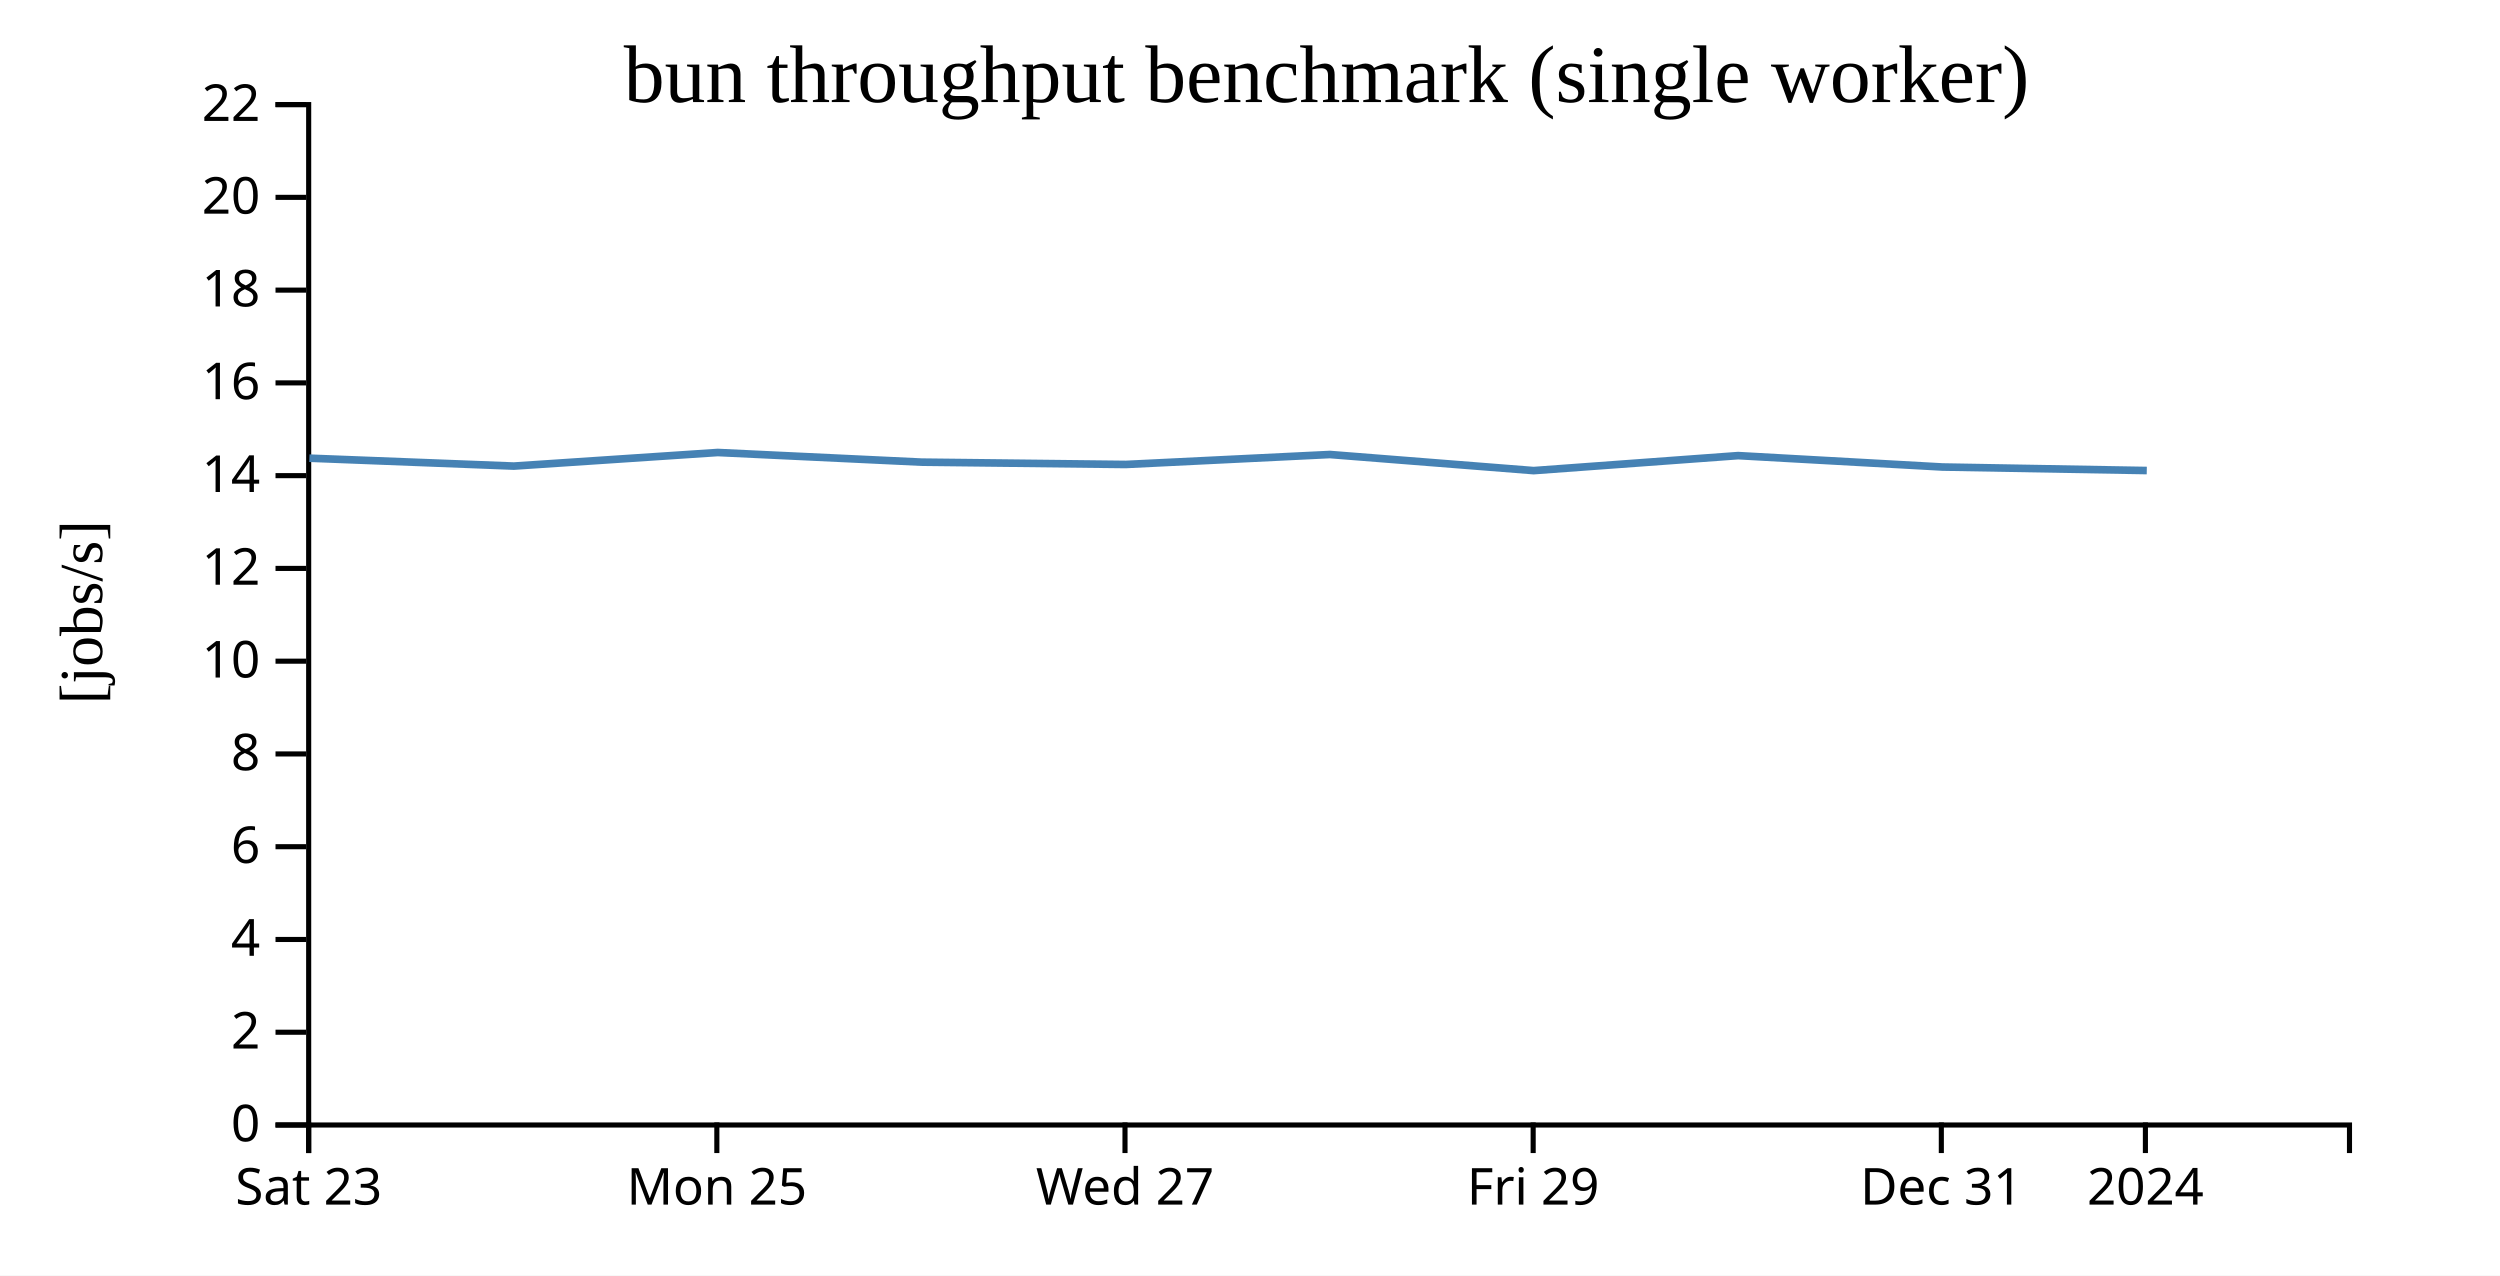
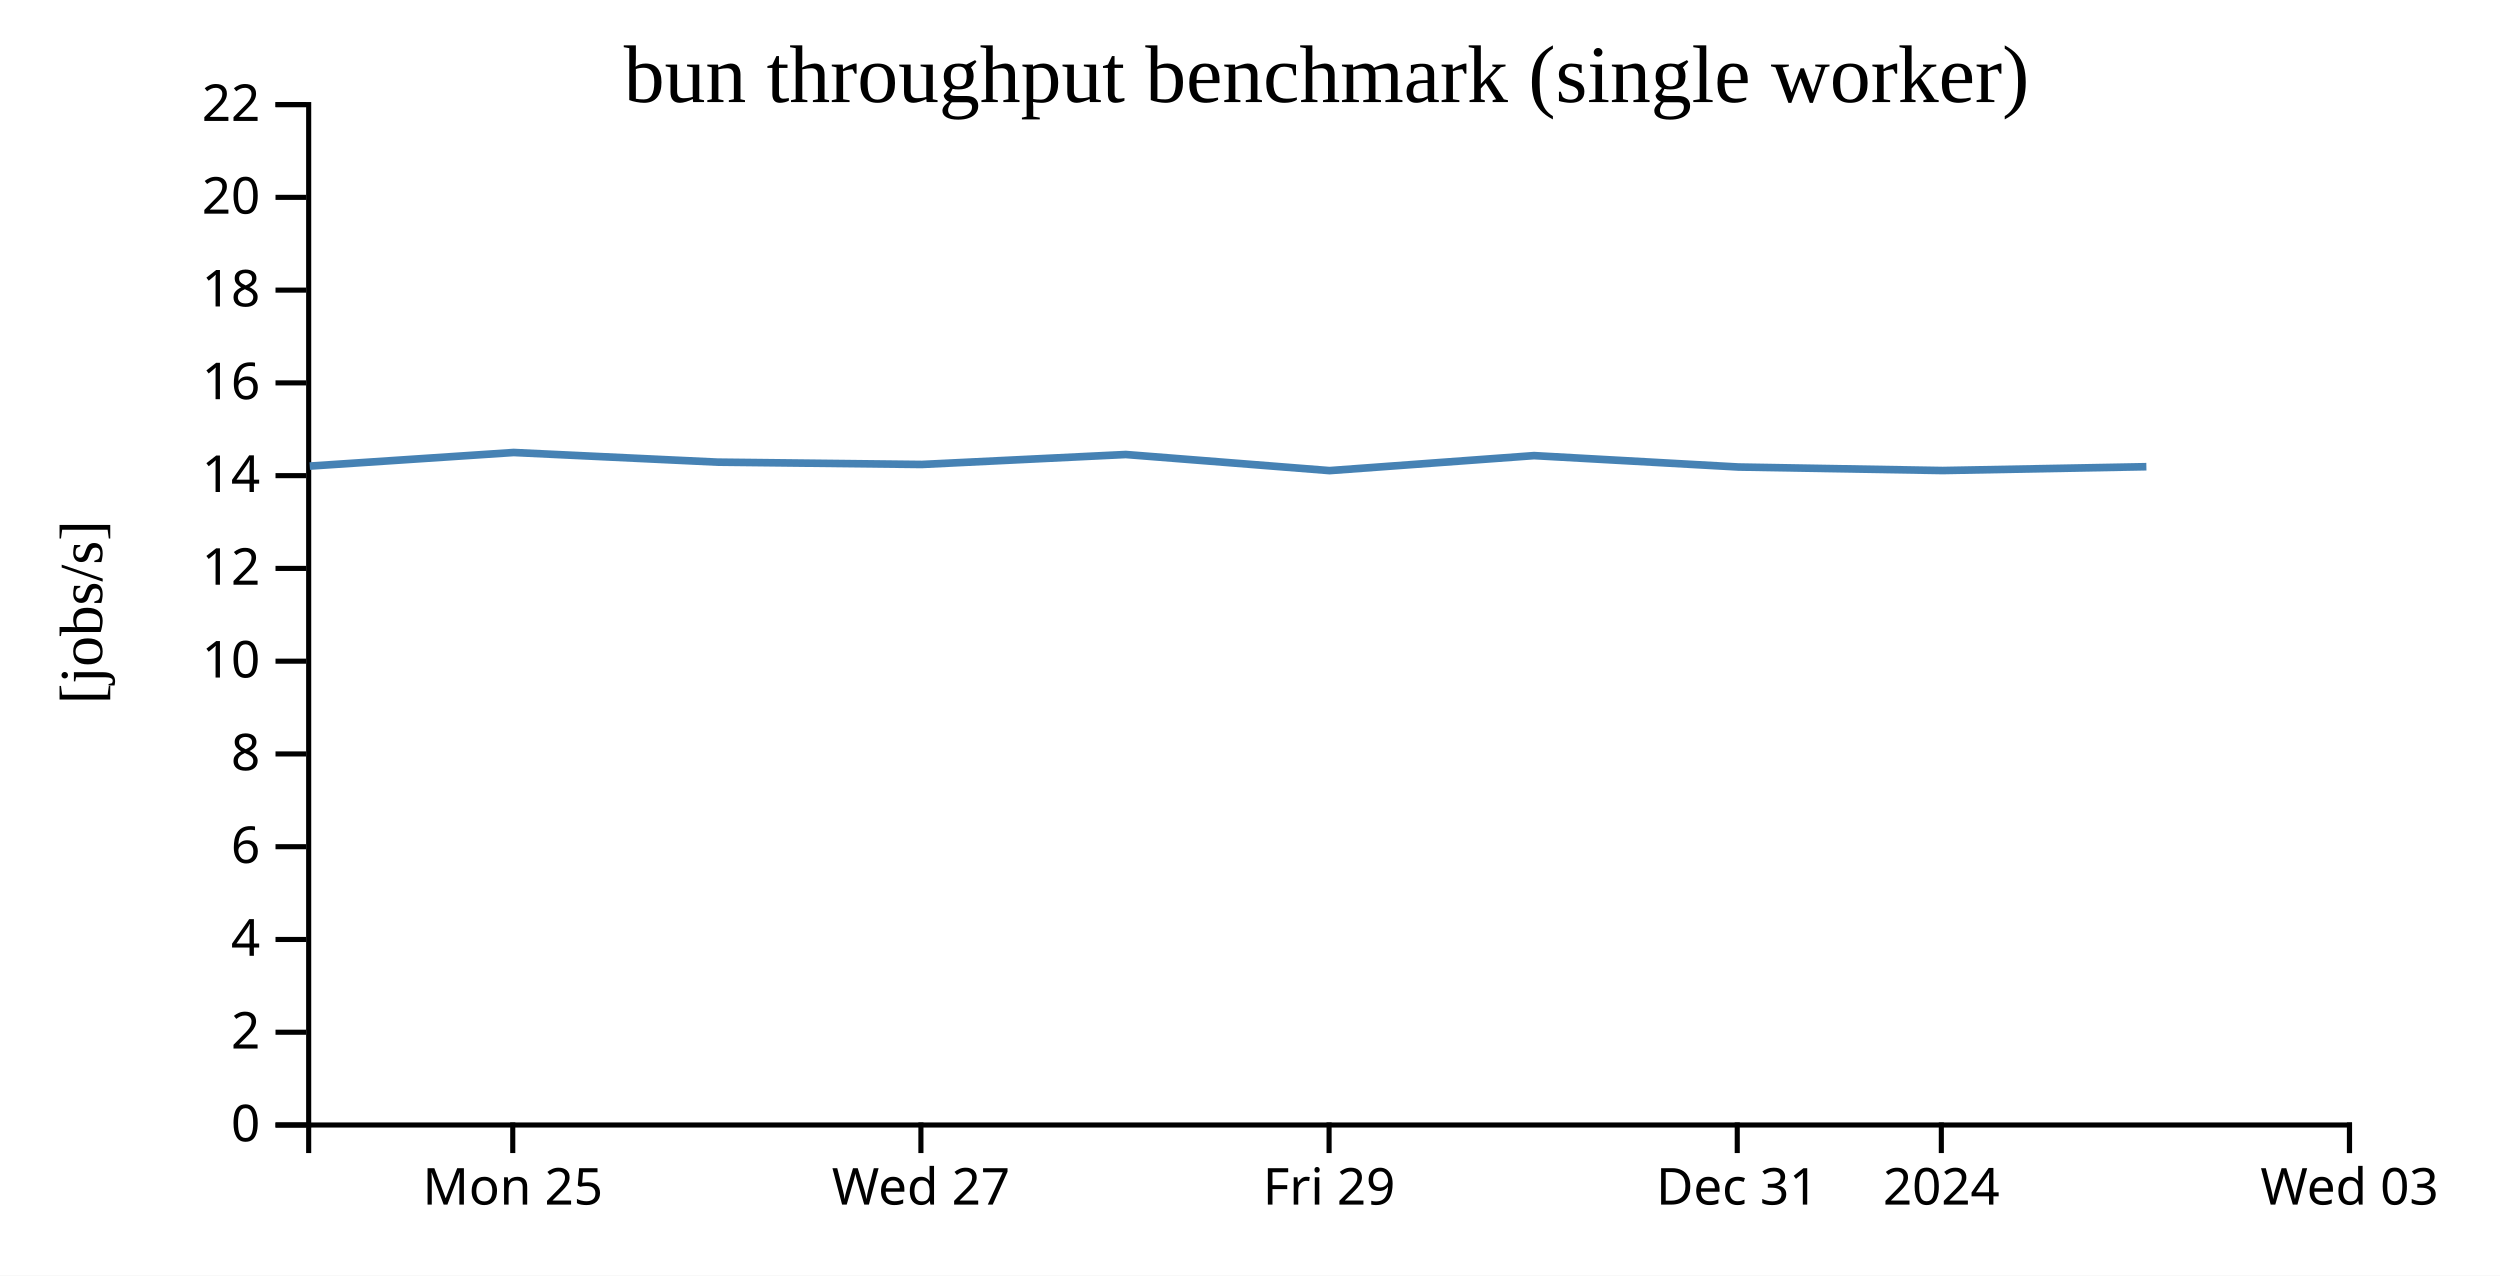
<svg xmlns="http://www.w3.org/2000/svg" width="490" height="250">
  <rect width="100%" height="100%" fill="white" />
  <g transform="translate(60,20)">
    <g transform="translate(0,200)" fill="none" font-size="10" font-family="sans-serif" text-anchor="middle">
      <path class="domain" stroke="currentColor" d="M0.5,6V0.5H400.5V6" />
-       <g class="tick" opacity="1" transform="translate(0.5,0)">
-         <line stroke="currentColor" y2="6" />
-         <text fill="currentColor" y="9" dy="0.71em">Sat 23</text>
-       </g>
-       <g class="tick" opacity="1" transform="translate(80.5,0)">
+       <g class="tick" opacity="1" transform="translate(40.5,0)">
        <line stroke="currentColor" y2="6" />
        <text fill="currentColor" y="9" dy="0.71em">Mon 25</text>
      </g>
-       <g class="tick" opacity="1" transform="translate(160.5,0)">
+       <g class="tick" opacity="1" transform="translate(120.5,0)">
        <line stroke="currentColor" y2="6" />
        <text fill="currentColor" y="9" dy="0.71em">Wed 27</text>
      </g>
-       <g class="tick" opacity="1" transform="translate(240.5,0)">
+       <g class="tick" opacity="1" transform="translate(200.5,0)">
        <line stroke="currentColor" y2="6" />
        <text fill="currentColor" y="9" dy="0.71em">Fri 29</text>
      </g>
-       <g class="tick" opacity="1" transform="translate(320.5,0)">
+       <g class="tick" opacity="1" transform="translate(280.5,0)">
        <line stroke="currentColor" y2="6" />
        <text fill="currentColor" y="9" dy="0.71em">Dec 31</text>
      </g>
-       <g class="tick" opacity="1" transform="translate(360.5,0)">
+       <g class="tick" opacity="1" transform="translate(320.5,0)">
        <line stroke="currentColor" y2="6" />
        <text fill="currentColor" y="9" dy="0.71em">2024</text>
+       </g>
+       <g class="tick" opacity="1" transform="translate(400.5,0)">
+         <line stroke="currentColor" y2="6" />
+         <text fill="currentColor" y="9" dy="0.71em">Wed 03</text>
      </g>
    </g>
    <g fill="none" font-size="10" font-family="sans-serif" text-anchor="end">
      <path class="domain" stroke="currentColor" d="M-6,200.5H0.5V0.5H-6" />
      <g class="tick" opacity="1" transform="translate(0,200.5)">
        <line stroke="currentColor" x2="-6" />
        <text fill="currentColor" x="-9" dy="0.32em">0</text>
      </g>
      <g class="tick" opacity="1" transform="translate(0,182.3182)">
        <line stroke="currentColor" x2="-6" />
        <text fill="currentColor" x="-9" dy="0.32em">2</text>
      </g>
      <g class="tick" opacity="1" transform="translate(0,164.1364)">
        <line stroke="currentColor" x2="-6" />
        <text fill="currentColor" x="-9" dy="0.32em">4</text>
      </g>
      <g class="tick" opacity="1" transform="translate(0,145.9545)">
        <line stroke="currentColor" x2="-6" />
        <text fill="currentColor" x="-9" dy="0.32em">6</text>
      </g>
      <g class="tick" opacity="1" transform="translate(0,127.7727)">
        <line stroke="currentColor" x2="-6" />
        <text fill="currentColor" x="-9" dy="0.32em">8</text>
      </g>
      <g class="tick" opacity="1" transform="translate(0,109.5909)">
        <line stroke="currentColor" x2="-6" />
        <text fill="currentColor" x="-9" dy="0.32em">10</text>
      </g>
      <g class="tick" opacity="1" transform="translate(0,91.40909)">
        <line stroke="currentColor" x2="-6" />
        <text fill="currentColor" x="-9" dy="0.32em">12</text>
      </g>
      <g class="tick" opacity="1" transform="translate(0,73.22727)">
        <line stroke="currentColor" x2="-6" />
        <text fill="currentColor" x="-9" dy="0.32em">14</text>
      </g>
      <g class="tick" opacity="1" transform="translate(0,55.04545)">
        <line stroke="currentColor" x2="-6" />
        <text fill="currentColor" x="-9" dy="0.32em">16</text>
      </g>
      <g class="tick" opacity="1" transform="translate(0,36.86364)">
        <line stroke="currentColor" x2="-6" />
        <text fill="currentColor" x="-9" dy="0.32em">18</text>
      </g>
      <g class="tick" opacity="1" transform="translate(0,18.68182)">
        <line stroke="currentColor" x2="-6" />
        <text fill="currentColor" x="-9" dy="0.32em">20</text>
      </g>
      <g class="tick" opacity="1" transform="translate(0,0.5)">
        <line stroke="currentColor" x2="-6" />
        <text fill="currentColor" x="-9" dy="0.32em">22</text>
      </g>
    </g>
    <text text-anchor="middle" style="font-size: 12px" transform="rotate(-90)" y="-40" x="-100">[jobs/s]</text>
    <text text-anchor="middle" style="font-size: 16px" y="0" x="200">bun throughput benchmark (single worker)</text>
-     <path fill="none" stroke="steelblue" stroke-width="1.5" d="M0.637,69.803L40.707,71.354L80.678,68.689L120.643,70.581L160.641,71.036L200.651,69.083L240.594,72.24L280.675,69.301L320.743,71.536L360.769,72.225" />
+     <path fill="none" stroke="steelblue" stroke-width="1.5" d="M0.707,71.354L40.678,68.689L80.643,70.581L120.641,71.036L160.651,69.083L200.594,72.24L240.675,69.301L280.743,71.536L320.769,72.225L360.692,71.474" />
  </g>
</svg>
